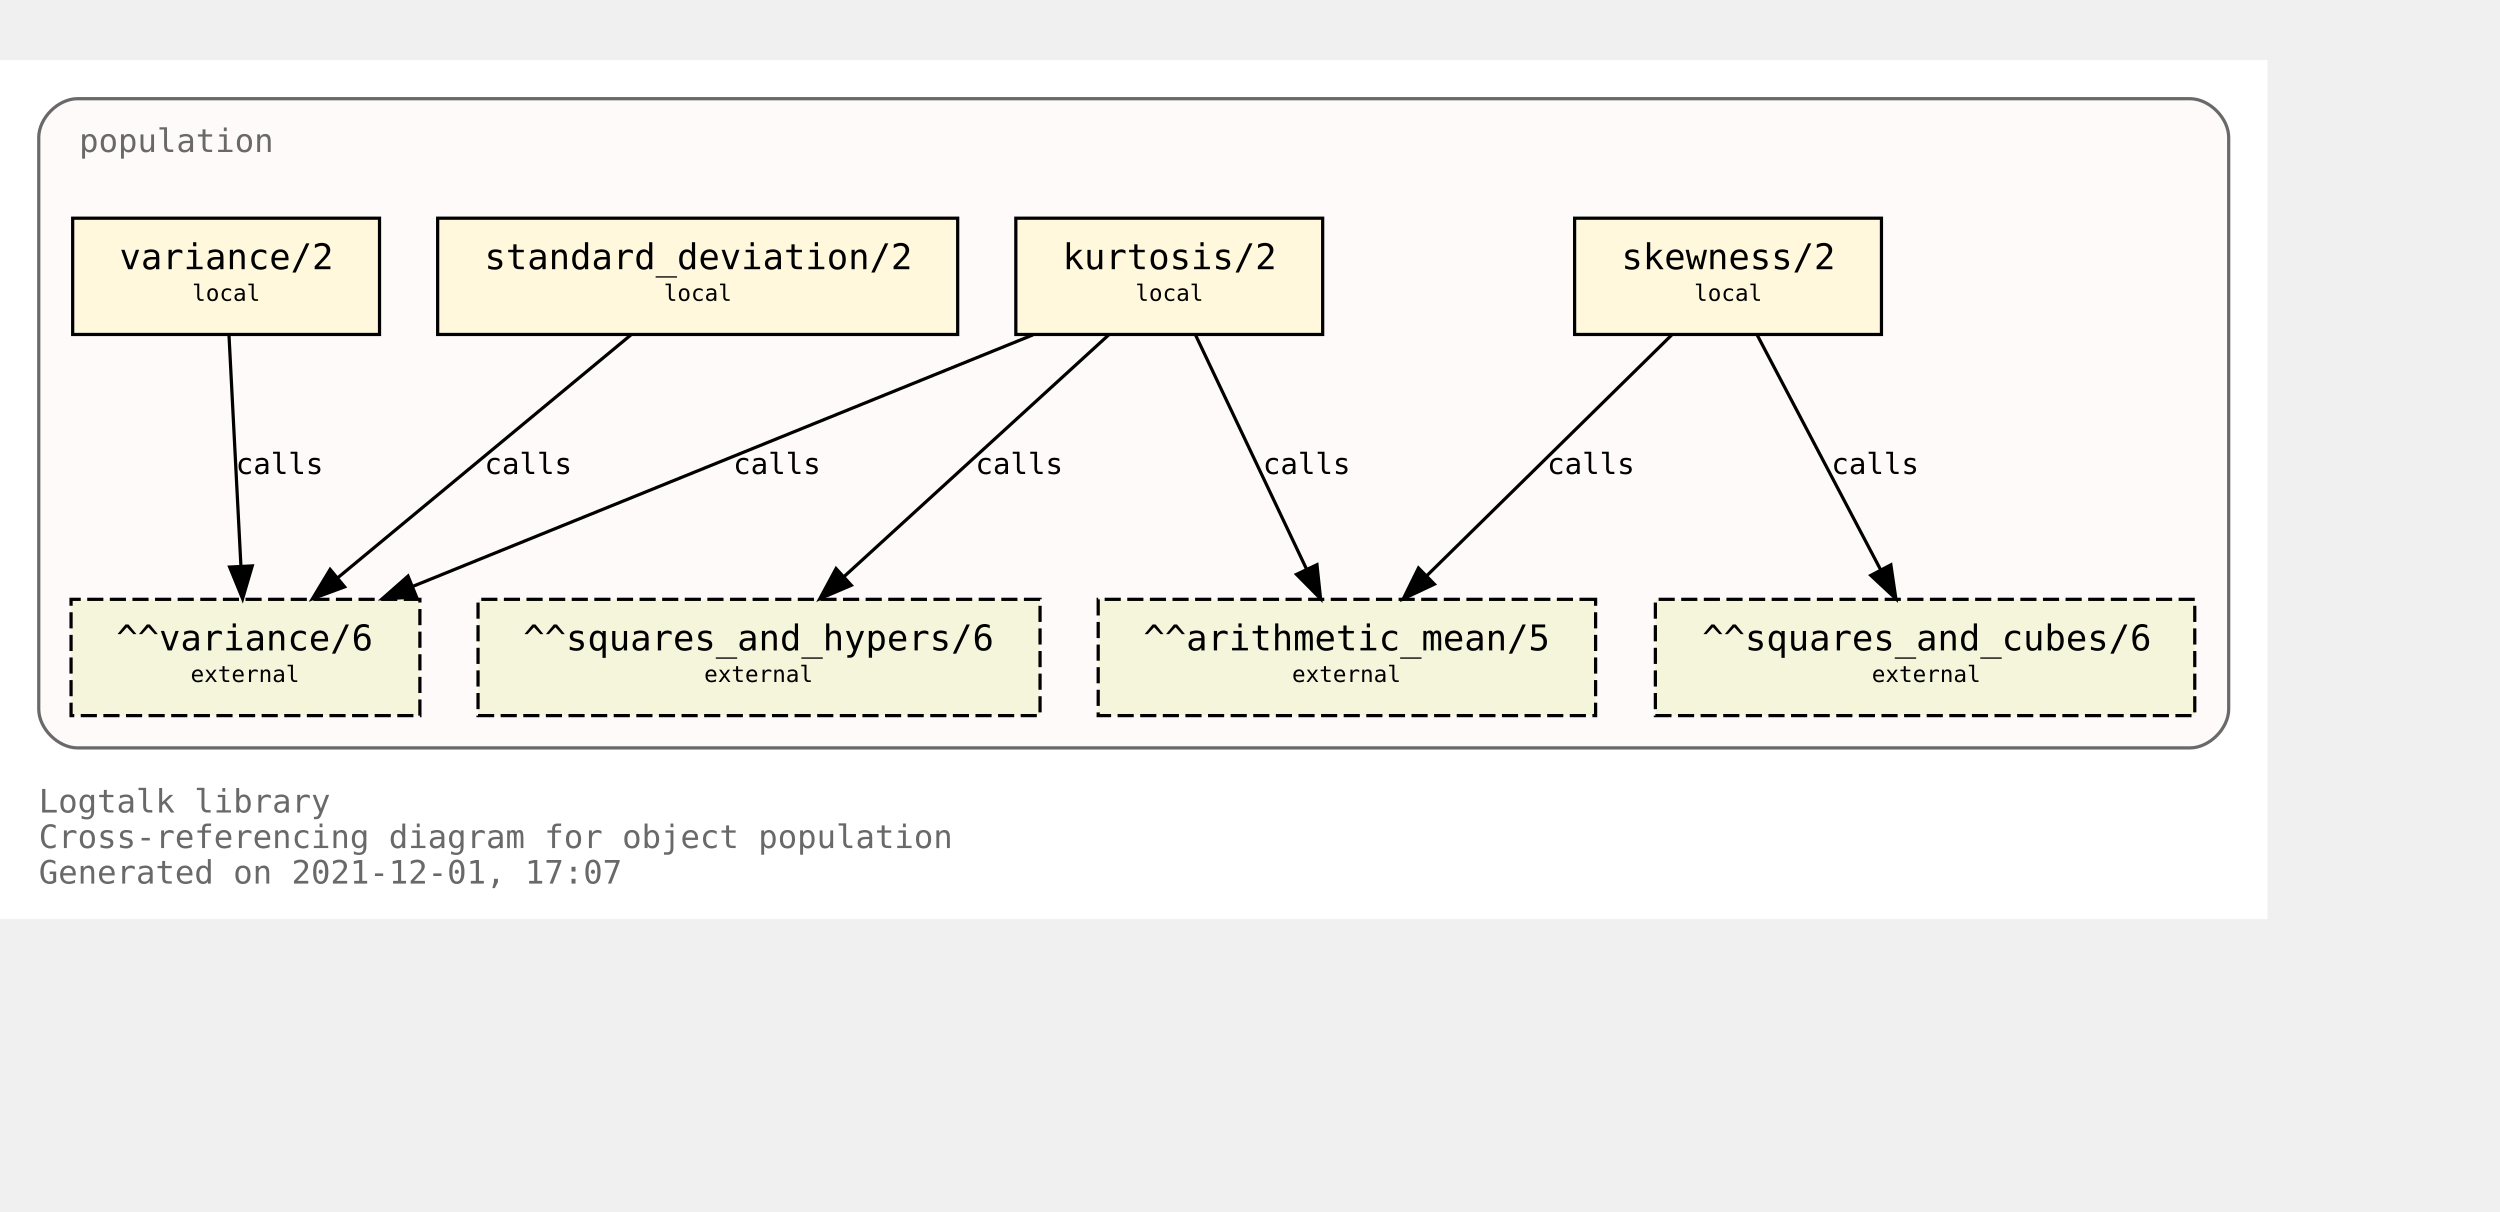
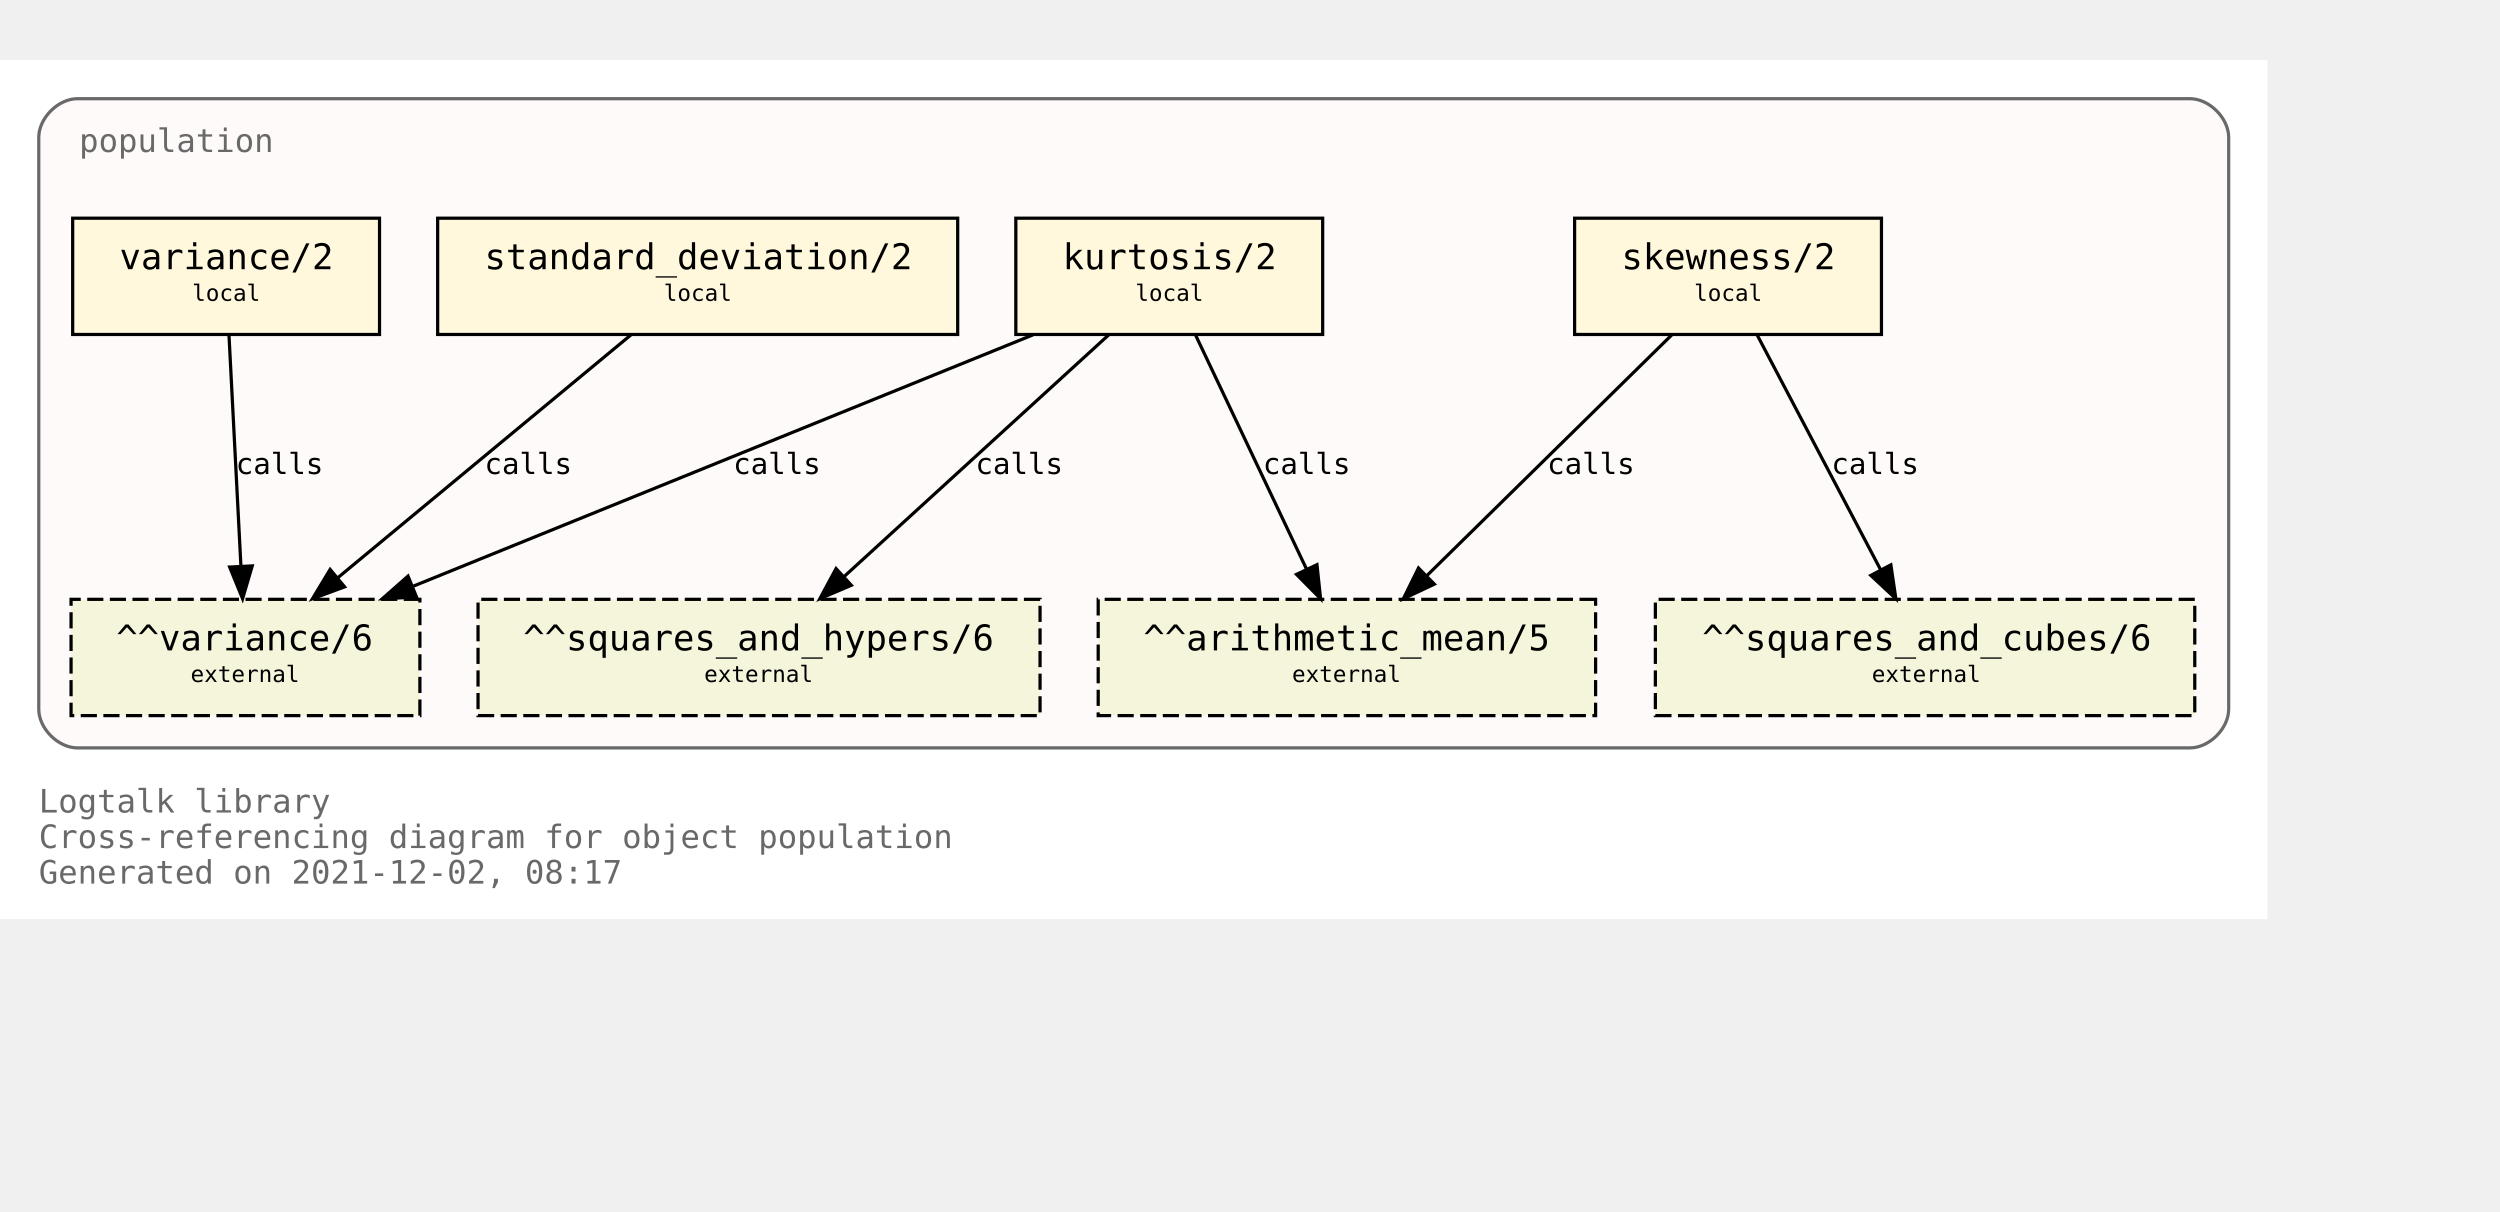
<svg xmlns="http://www.w3.org/2000/svg" xmlns:xlink="http://www.w3.org/1999/xlink" width="846pt" height="410pt" viewBox="72.00 72.00 774.00 338.00">
  <g id="graph0" class="graph" transform="scale(1 1) rotate(0) translate(76 334)">
    <polygon fill="white" stroke="transparent" points="-4,4 -4,-262 698,-262 698,4 -4,4" />
    <text text-anchor="start" x="8" y="-29" font-family="Monospace" font-size="10.00" fill="dimgray">Logtalk library</text>
    <text text-anchor="start" x="8" y="-18" font-family="Monospace" font-size="10.00" fill="dimgray">Cross-referencing diagram for object population</text>
-     <text text-anchor="start" x="8" y="-7" font-family="Monospace" font-size="10.00" fill="dimgray">Generated on 2021-12-01, 17:07</text>
+     <text text-anchor="start" x="8" y="-7" font-family="Monospace" font-size="10.00" fill="dimgray">Generated on 2021-12-02, 08:17</text>
    <g id="clust1" class="cluster">
      <g id="a_clust1">
        <a xlink:title="population">
          <path fill="snow" stroke="dimgray" d="M20,-49C20,-49 674,-49 674,-49 680,-49 686,-55 686,-61 686,-61 686,-238 686,-238 686,-244 680,-250 674,-250 674,-250 20,-250 20,-250 14,-250 8,-244 8,-238 8,-238 8,-61 8,-61 8,-55 14,-49 20,-49" />
          <g id="a_clust1_0">
-             <a xlink:href="https://github.com/LogtalkDotOrg/logtalk3/tree/80bca11e23513ba9dee0b90ea6273fe532329b3a/library/statistics/population.lgt" xlink:title="https://github.com/LogtalkDotOrg/logtalk3/tree/80bca11e23513ba9dee0b90ea6273fe532329b3a/library/statistics/population.lgt">
+             <a xlink:href="https://github.com/LogtalkDotOrg/logtalk3/tree/8f74caa8b343527af192c30fc01e18d864e14e52/library/statistics/population.lgt" xlink:title="https://github.com/LogtalkDotOrg/logtalk3/tree/8f74caa8b343527af192c30fc01e18d864e14e52/library/statistics/population.lgt">
              <text text-anchor="start" x="20.5" y="-233.5" font-family="Monospace" font-size="10.00" fill="dimgray">population</text>
            </a>
          </g>
        </a>
      </g>
    </g>
    <g id="node1" class="node">
      <g id="a_node1">
-         <a xlink:href="https://github.com/LogtalkDotOrg/logtalk3/tree/80bca11e23513ba9dee0b90ea6273fe532329b3a/library/statistics/population.lgt#L33" xlink:title="https://github.com/LogtalkDotOrg/logtalk3/tree/80bca11e23513ba9dee0b90ea6273fe532329b3a/library/statistics/population.lgt#L33">
+         <a xlink:href="https://github.com/LogtalkDotOrg/logtalk3/tree/8f74caa8b343527af192c30fc01e18d864e14e52/library/statistics/population.lgt#L33" xlink:title="https://github.com/LogtalkDotOrg/logtalk3/tree/8f74caa8b343527af192c30fc01e18d864e14e52/library/statistics/population.lgt#L33">
          <polygon fill="cornsilk" stroke="black" points="578.5,-213 483.5,-213 483.5,-177 578.5,-177 578.5,-213" />
          <text text-anchor="start" x="492" y="-197.8" font-family="Monospace" font-size="9.00"> </text>
          <text text-anchor="start" x="498" y="-197.2" font-family="Monospace" font-size="11.00">skewness/2</text>
          <text text-anchor="start" x="565" y="-197.8" font-family="Monospace" font-size="9.00"> </text>
          <text text-anchor="start" x="492" y="-186.8" font-family="Monospace" font-size="9.00"> </text>
          <text text-anchor="start" x="520.5" y="-187.4" font-family="Monospace" font-size="7.00">local</text>
          <text text-anchor="start" x="565" y="-186.8" font-family="Monospace" font-size="9.00"> </text>
        </a>
      </g>
    </g>
    <g id="node5" class="node">
      <polygon fill="beige" stroke="black" stroke-dasharray="5,2" points="490,-95 336,-95 336,-59 490,-59 490,-95" />
      <text text-anchor="start" x="344" y="-79.8" font-family="Monospace" font-size="9.00"> </text>
      <text text-anchor="start" x="350" y="-79.2" font-family="Monospace" font-size="11.00">^^arithmetic_mean/5</text>
      <text text-anchor="start" x="476" y="-79.8" font-family="Monospace" font-size="9.00"> </text>
      <text text-anchor="start" x="344" y="-68.8" font-family="Monospace" font-size="9.00"> </text>
      <text text-anchor="start" x="396" y="-69.4" font-family="Monospace" font-size="7.00">external</text>
      <text text-anchor="start" x="476" y="-68.8" font-family="Monospace" font-size="9.00"> </text>
    </g>
    <g id="edge1" class="edge">
      <g id="a_edge1">
-         <a xlink:href="https://github.com/LogtalkDotOrg/logtalk3/tree/80bca11e23513ba9dee0b90ea6273fe532329b3a/library/statistics/population.lgt#L33" xlink:title="calls">
+         <a xlink:href="https://github.com/LogtalkDotOrg/logtalk3/tree/8f74caa8b343527af192c30fc01e18d864e14e52/library/statistics/population.lgt#L33" xlink:title="calls">
          <path fill="none" stroke="black" d="M513.59,-176.88C493.54,-157.18 460.47,-124.67 437.76,-102.34" />
          <polygon fill="black" stroke="black" points="440.07,-99.7 430.48,-95.19 435.16,-104.69 440.07,-99.7" />
        </a>
      </g>
      <g id="a_edge1-label">
-         <a xlink:href="https://github.com/LogtalkDotOrg/logtalk3/tree/80bca11e23513ba9dee0b90ea6273fe532329b3a/library/statistics/population.lgt#L33" xlink:title="https://github.com/LogtalkDotOrg/logtalk3/tree/80bca11e23513ba9dee0b90ea6273fe532329b3a/library/statistics/population.lgt#L33">
+         <a xlink:href="https://github.com/LogtalkDotOrg/logtalk3/tree/8f74caa8b343527af192c30fc01e18d864e14e52/library/statistics/population.lgt#L33" xlink:title="https://github.com/LogtalkDotOrg/logtalk3/tree/8f74caa8b343527af192c30fc01e18d864e14e52/library/statistics/population.lgt#L33">
          <text text-anchor="start" x="475" y="-133.8" font-family="Monospace" font-size="9.00">calls</text>
        </a>
      </g>
    </g>
    <g id="node6" class="node">
      <polygon fill="beige" stroke="black" stroke-dasharray="5,2" points="675.5,-95 508.5,-95 508.5,-59 675.5,-59 675.5,-95" />
      <text text-anchor="start" x="517" y="-79.8" font-family="Monospace" font-size="9.00"> </text>
      <text text-anchor="start" x="523" y="-79.2" font-family="Monospace" font-size="11.00">^^squares_and_cubes/6</text>
      <text text-anchor="start" x="662" y="-79.8" font-family="Monospace" font-size="9.00"> </text>
      <text text-anchor="start" x="517" y="-68.8" font-family="Monospace" font-size="9.00"> </text>
      <text text-anchor="start" x="575.5" y="-69.4" font-family="Monospace" font-size="7.00">external</text>
      <text text-anchor="start" x="662" y="-68.8" font-family="Monospace" font-size="9.00"> </text>
    </g>
    <g id="edge2" class="edge">
      <g id="a_edge2">
-         <a xlink:href="https://github.com/LogtalkDotOrg/logtalk3/tree/80bca11e23513ba9dee0b90ea6273fe532329b3a/library/statistics/population.lgt#L33" xlink:title="calls">
+         <a xlink:href="https://github.com/LogtalkDotOrg/logtalk3/tree/8f74caa8b343527af192c30fc01e18d864e14e52/library/statistics/population.lgt#L33" xlink:title="calls">
          <path fill="none" stroke="black" d="M540,-176.88C550.09,-157.69 566.57,-126.35 578.27,-104.1" />
          <polygon fill="black" stroke="black" points="581.41,-105.67 582.96,-95.19 575.21,-102.41 581.41,-105.67" />
        </a>
      </g>
      <g id="a_edge2-label">
-         <a xlink:href="https://github.com/LogtalkDotOrg/logtalk3/tree/80bca11e23513ba9dee0b90ea6273fe532329b3a/library/statistics/population.lgt#L33" xlink:title="https://github.com/LogtalkDotOrg/logtalk3/tree/80bca11e23513ba9dee0b90ea6273fe532329b3a/library/statistics/population.lgt#L33">
+         <a xlink:href="https://github.com/LogtalkDotOrg/logtalk3/tree/8f74caa8b343527af192c30fc01e18d864e14e52/library/statistics/population.lgt#L33" xlink:title="https://github.com/LogtalkDotOrg/logtalk3/tree/8f74caa8b343527af192c30fc01e18d864e14e52/library/statistics/population.lgt#L33">
          <text text-anchor="start" x="563" y="-133.8" font-family="Monospace" font-size="9.00">calls</text>
        </a>
      </g>
    </g>
    <g id="node2" class="node">
      <g id="a_node2">
-         <a xlink:href="https://github.com/LogtalkDotOrg/logtalk3/tree/80bca11e23513ba9dee0b90ea6273fe532329b3a/library/statistics/population.lgt#L41" xlink:title="https://github.com/LogtalkDotOrg/logtalk3/tree/80bca11e23513ba9dee0b90ea6273fe532329b3a/library/statistics/population.lgt#L41">
+         <a xlink:href="https://github.com/LogtalkDotOrg/logtalk3/tree/8f74caa8b343527af192c30fc01e18d864e14e52/library/statistics/population.lgt#L41" xlink:title="https://github.com/LogtalkDotOrg/logtalk3/tree/8f74caa8b343527af192c30fc01e18d864e14e52/library/statistics/population.lgt#L41">
          <polygon fill="cornsilk" stroke="black" points="405.5,-213 310.5,-213 310.5,-177 405.5,-177 405.5,-213" />
          <text text-anchor="start" x="319" y="-197.8" font-family="Monospace" font-size="9.00"> </text>
          <text text-anchor="start" x="325" y="-197.2" font-family="Monospace" font-size="11.00">kurtosis/2</text>
          <text text-anchor="start" x="392" y="-197.8" font-family="Monospace" font-size="9.00"> </text>
          <text text-anchor="start" x="319" y="-186.8" font-family="Monospace" font-size="9.00"> </text>
          <text text-anchor="start" x="347.5" y="-187.4" font-family="Monospace" font-size="7.00">local</text>
          <text text-anchor="start" x="392" y="-186.8" font-family="Monospace" font-size="9.00"> </text>
        </a>
      </g>
    </g>
    <g id="edge3" class="edge">
      <g id="a_edge3">
-         <a xlink:href="https://github.com/LogtalkDotOrg/logtalk3/tree/80bca11e23513ba9dee0b90ea6273fe532329b3a/library/statistics/population.lgt#L41" xlink:title="calls">
+         <a xlink:href="https://github.com/LogtalkDotOrg/logtalk3/tree/8f74caa8b343527af192c30fc01e18d864e14e52/library/statistics/population.lgt#L41" xlink:title="calls">
          <path fill="none" stroke="black" d="M366.12,-176.88C375.17,-157.78 389.94,-126.63 400.48,-104.4" />
          <polygon fill="black" stroke="black" points="403.73,-105.72 404.85,-95.19 397.4,-102.72 403.73,-105.72" />
        </a>
      </g>
      <g id="a_edge3-label">
-         <a xlink:href="https://github.com/LogtalkDotOrg/logtalk3/tree/80bca11e23513ba9dee0b90ea6273fe532329b3a/library/statistics/population.lgt#L41" xlink:title="https://github.com/LogtalkDotOrg/logtalk3/tree/80bca11e23513ba9dee0b90ea6273fe532329b3a/library/statistics/population.lgt#L41">
+         <a xlink:href="https://github.com/LogtalkDotOrg/logtalk3/tree/8f74caa8b343527af192c30fc01e18d864e14e52/library/statistics/population.lgt#L41" xlink:title="https://github.com/LogtalkDotOrg/logtalk3/tree/8f74caa8b343527af192c30fc01e18d864e14e52/library/statistics/population.lgt#L41">
          <text text-anchor="start" x="387" y="-133.8" font-family="Monospace" font-size="9.00">calls</text>
        </a>
      </g>
    </g>
    <g id="node7" class="node">
      <polygon fill="beige" stroke="black" stroke-dasharray="5,2" points="318,-95 144,-95 144,-59 318,-59 318,-95" />
      <text text-anchor="start" x="152" y="-79.8" font-family="Monospace" font-size="9.00"> </text>
      <text text-anchor="start" x="158" y="-79.2" font-family="Monospace" font-size="11.00">^^squares_and_hypers/6</text>
      <text text-anchor="start" x="304" y="-79.8" font-family="Monospace" font-size="9.00"> </text>
      <text text-anchor="start" x="152" y="-68.8" font-family="Monospace" font-size="9.00"> </text>
      <text text-anchor="start" x="214" y="-69.4" font-family="Monospace" font-size="7.00">external</text>
      <text text-anchor="start" x="304" y="-68.8" font-family="Monospace" font-size="9.00"> </text>
    </g>
    <g id="edge4" class="edge">
      <g id="a_edge4">
-         <a xlink:href="https://github.com/LogtalkDotOrg/logtalk3/tree/80bca11e23513ba9dee0b90ea6273fe532329b3a/library/statistics/population.lgt#L41" xlink:title="calls">
+         <a xlink:href="https://github.com/LogtalkDotOrg/logtalk3/tree/8f74caa8b343527af192c30fc01e18d864e14e52/library/statistics/population.lgt#L41" xlink:title="calls">
          <path fill="none" stroke="black" d="M339.26,-176.88C317.59,-157.09 281.78,-124.38 257.33,-102.05" />
          <polygon fill="black" stroke="black" points="259.56,-99.35 249.82,-95.19 254.84,-104.51 259.56,-99.35" />
        </a>
      </g>
      <g id="a_edge4-label">
-         <a xlink:href="https://github.com/LogtalkDotOrg/logtalk3/tree/80bca11e23513ba9dee0b90ea6273fe532329b3a/library/statistics/population.lgt#L41" xlink:title="https://github.com/LogtalkDotOrg/logtalk3/tree/80bca11e23513ba9dee0b90ea6273fe532329b3a/library/statistics/population.lgt#L41">
+         <a xlink:href="https://github.com/LogtalkDotOrg/logtalk3/tree/8f74caa8b343527af192c30fc01e18d864e14e52/library/statistics/population.lgt#L41" xlink:title="https://github.com/LogtalkDotOrg/logtalk3/tree/8f74caa8b343527af192c30fc01e18d864e14e52/library/statistics/population.lgt#L41">
          <text text-anchor="start" x="298" y="-133.8" font-family="Monospace" font-size="9.00">calls</text>
        </a>
      </g>
    </g>
    <g id="node8" class="node">
      <polygon fill="beige" stroke="black" stroke-dasharray="5,2" points="126,-95 18,-95 18,-59 126,-59 126,-95" />
      <text text-anchor="start" x="26" y="-79.8" font-family="Monospace" font-size="9.00"> </text>
      <text text-anchor="start" x="32" y="-79.2" font-family="Monospace" font-size="11.00">^^variance/6</text>
      <text text-anchor="start" x="112" y="-79.8" font-family="Monospace" font-size="9.00"> </text>
      <text text-anchor="start" x="26" y="-68.8" font-family="Monospace" font-size="9.00"> </text>
      <text text-anchor="start" x="55" y="-69.4" font-family="Monospace" font-size="7.00">external</text>
      <text text-anchor="start" x="112" y="-68.8" font-family="Monospace" font-size="9.00"> </text>
    </g>
    <g id="edge5" class="edge">
      <g id="a_edge5">
-         <a xlink:href="https://github.com/LogtalkDotOrg/logtalk3/tree/80bca11e23513ba9dee0b90ea6273fe532329b3a/library/statistics/population.lgt#L41" xlink:title="calls">
+         <a xlink:href="https://github.com/LogtalkDotOrg/logtalk3/tree/8f74caa8b343527af192c30fc01e18d864e14e52/library/statistics/population.lgt#L41" xlink:title="calls">
          <path fill="none" stroke="black" d="M315.8,-176.88C264.79,-156.19 178.96,-121.38 123.94,-99.07" />
          <polygon fill="black" stroke="black" points="124.96,-95.7 114.37,-95.19 122.32,-102.19 124.96,-95.7" />
        </a>
      </g>
      <g id="a_edge5-label">
-         <a xlink:href="https://github.com/LogtalkDotOrg/logtalk3/tree/80bca11e23513ba9dee0b90ea6273fe532329b3a/library/statistics/population.lgt#L41" xlink:title="https://github.com/LogtalkDotOrg/logtalk3/tree/80bca11e23513ba9dee0b90ea6273fe532329b3a/library/statistics/population.lgt#L41">
+         <a xlink:href="https://github.com/LogtalkDotOrg/logtalk3/tree/8f74caa8b343527af192c30fc01e18d864e14e52/library/statistics/population.lgt#L41" xlink:title="https://github.com/LogtalkDotOrg/logtalk3/tree/8f74caa8b343527af192c30fc01e18d864e14e52/library/statistics/population.lgt#L41">
          <text text-anchor="start" x="223" y="-133.8" font-family="Monospace" font-size="9.00">calls</text>
        </a>
      </g>
    </g>
    <g id="node3" class="node">
      <g id="a_node3">
-         <a xlink:href="https://github.com/LogtalkDotOrg/logtalk3/tree/80bca11e23513ba9dee0b90ea6273fe532329b3a/library/statistics/population.lgt#L50" xlink:title="https://github.com/LogtalkDotOrg/logtalk3/tree/80bca11e23513ba9dee0b90ea6273fe532329b3a/library/statistics/population.lgt#L50">
+         <a xlink:href="https://github.com/LogtalkDotOrg/logtalk3/tree/8f74caa8b343527af192c30fc01e18d864e14e52/library/statistics/population.lgt#L50" xlink:title="https://github.com/LogtalkDotOrg/logtalk3/tree/8f74caa8b343527af192c30fc01e18d864e14e52/library/statistics/population.lgt#L50">
          <polygon fill="cornsilk" stroke="black" points="292.5,-213 131.5,-213 131.5,-177 292.5,-177 292.5,-213" />
          <text text-anchor="start" x="140" y="-197.8" font-family="Monospace" font-size="9.00"> </text>
          <text text-anchor="start" x="146" y="-197.2" font-family="Monospace" font-size="11.00">standard_deviation/2</text>
          <text text-anchor="start" x="279" y="-197.8" font-family="Monospace" font-size="9.00"> </text>
          <text text-anchor="start" x="140" y="-186.8" font-family="Monospace" font-size="9.00"> </text>
          <text text-anchor="start" x="201.5" y="-187.4" font-family="Monospace" font-size="7.00">local</text>
          <text text-anchor="start" x="279" y="-186.8" font-family="Monospace" font-size="9.00"> </text>
        </a>
      </g>
    </g>
    <g id="edge6" class="edge">
      <g id="a_edge6">
-         <a xlink:href="https://github.com/LogtalkDotOrg/logtalk3/tree/80bca11e23513ba9dee0b90ea6273fe532329b3a/library/statistics/population.lgt#L50" xlink:title="calls">
+         <a xlink:href="https://github.com/LogtalkDotOrg/logtalk3/tree/8f74caa8b343527af192c30fc01e18d864e14e52/library/statistics/population.lgt#L50" xlink:title="calls">
          <path fill="none" stroke="black" d="M191.34,-176.88C167.35,-157.01 127.64,-124.1 100.67,-101.76" />
          <polygon fill="black" stroke="black" points="102.68,-98.87 92.74,-95.19 98.21,-104.26 102.68,-98.87" />
        </a>
      </g>
      <g id="a_edge6-label">
-         <a xlink:href="https://github.com/LogtalkDotOrg/logtalk3/tree/80bca11e23513ba9dee0b90ea6273fe532329b3a/library/statistics/population.lgt#L50" xlink:title="https://github.com/LogtalkDotOrg/logtalk3/tree/80bca11e23513ba9dee0b90ea6273fe532329b3a/library/statistics/population.lgt#L50">
+         <a xlink:href="https://github.com/LogtalkDotOrg/logtalk3/tree/8f74caa8b343527af192c30fc01e18d864e14e52/library/statistics/population.lgt#L50" xlink:title="https://github.com/LogtalkDotOrg/logtalk3/tree/8f74caa8b343527af192c30fc01e18d864e14e52/library/statistics/population.lgt#L50">
          <text text-anchor="start" x="146" y="-133.8" font-family="Monospace" font-size="9.00">calls</text>
        </a>
      </g>
    </g>
    <g id="node4" class="node">
      <g id="a_node4">
-         <a xlink:href="https://github.com/LogtalkDotOrg/logtalk3/tree/80bca11e23513ba9dee0b90ea6273fe532329b3a/library/statistics/population.lgt#L54" xlink:title="https://github.com/LogtalkDotOrg/logtalk3/tree/80bca11e23513ba9dee0b90ea6273fe532329b3a/library/statistics/population.lgt#L54">
+         <a xlink:href="https://github.com/LogtalkDotOrg/logtalk3/tree/8f74caa8b343527af192c30fc01e18d864e14e52/library/statistics/population.lgt#L54" xlink:title="https://github.com/LogtalkDotOrg/logtalk3/tree/8f74caa8b343527af192c30fc01e18d864e14e52/library/statistics/population.lgt#L54">
          <polygon fill="cornsilk" stroke="black" points="113.5,-213 18.5,-213 18.5,-177 113.5,-177 113.5,-213" />
          <text text-anchor="start" x="27" y="-197.8" font-family="Monospace" font-size="9.00"> </text>
          <text text-anchor="start" x="33" y="-197.2" font-family="Monospace" font-size="11.00">variance/2</text>
          <text text-anchor="start" x="100" y="-197.8" font-family="Monospace" font-size="9.00"> </text>
          <text text-anchor="start" x="27" y="-186.8" font-family="Monospace" font-size="9.00"> </text>
          <text text-anchor="start" x="55.5" y="-187.4" font-family="Monospace" font-size="7.00">local</text>
          <text text-anchor="start" x="100" y="-186.8" font-family="Monospace" font-size="9.00"> </text>
        </a>
      </g>
    </g>
    <g id="edge7" class="edge">
      <g id="a_edge7">
-         <a xlink:href="https://github.com/LogtalkDotOrg/logtalk3/tree/80bca11e23513ba9dee0b90ea6273fe532329b3a/library/statistics/population.lgt#L54" xlink:title="calls">
+         <a xlink:href="https://github.com/LogtalkDotOrg/logtalk3/tree/8f74caa8b343527af192c30fc01e18d864e14e52/library/statistics/population.lgt#L54" xlink:title="calls">
          <path fill="none" stroke="black" d="M66.89,-176.88C67.86,-158.04 69.44,-127.47 70.59,-105.3" />
          <polygon fill="black" stroke="black" points="74.09,-105.35 71.11,-95.19 67.1,-104.99 74.09,-105.35" />
        </a>
      </g>
      <g id="a_edge7-label">
-         <a xlink:href="https://github.com/LogtalkDotOrg/logtalk3/tree/80bca11e23513ba9dee0b90ea6273fe532329b3a/library/statistics/population.lgt#L54" xlink:title="https://github.com/LogtalkDotOrg/logtalk3/tree/80bca11e23513ba9dee0b90ea6273fe532329b3a/library/statistics/population.lgt#L54">
+         <a xlink:href="https://github.com/LogtalkDotOrg/logtalk3/tree/8f74caa8b343527af192c30fc01e18d864e14e52/library/statistics/population.lgt#L54" xlink:title="https://github.com/LogtalkDotOrg/logtalk3/tree/8f74caa8b343527af192c30fc01e18d864e14e52/library/statistics/population.lgt#L54">
          <text text-anchor="start" x="69" y="-133.8" font-family="Monospace" font-size="9.00">calls</text>
        </a>
      </g>
    </g>
  </g>
</svg>
